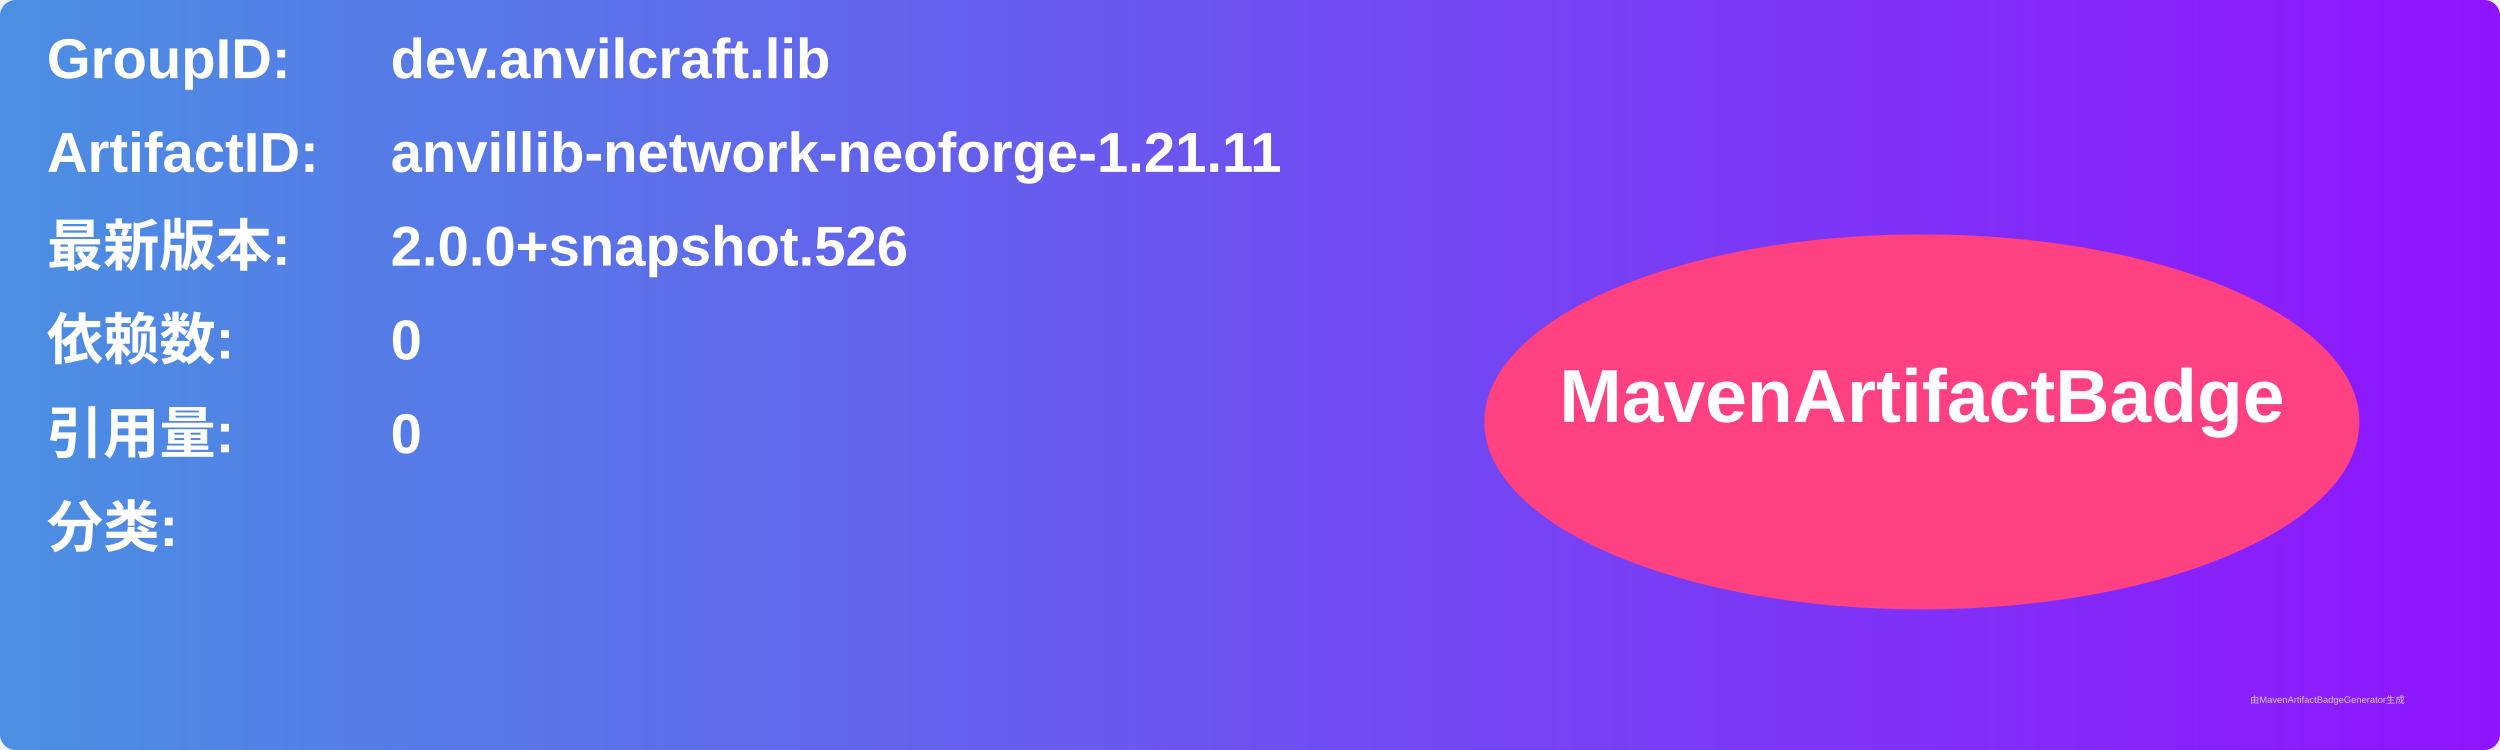
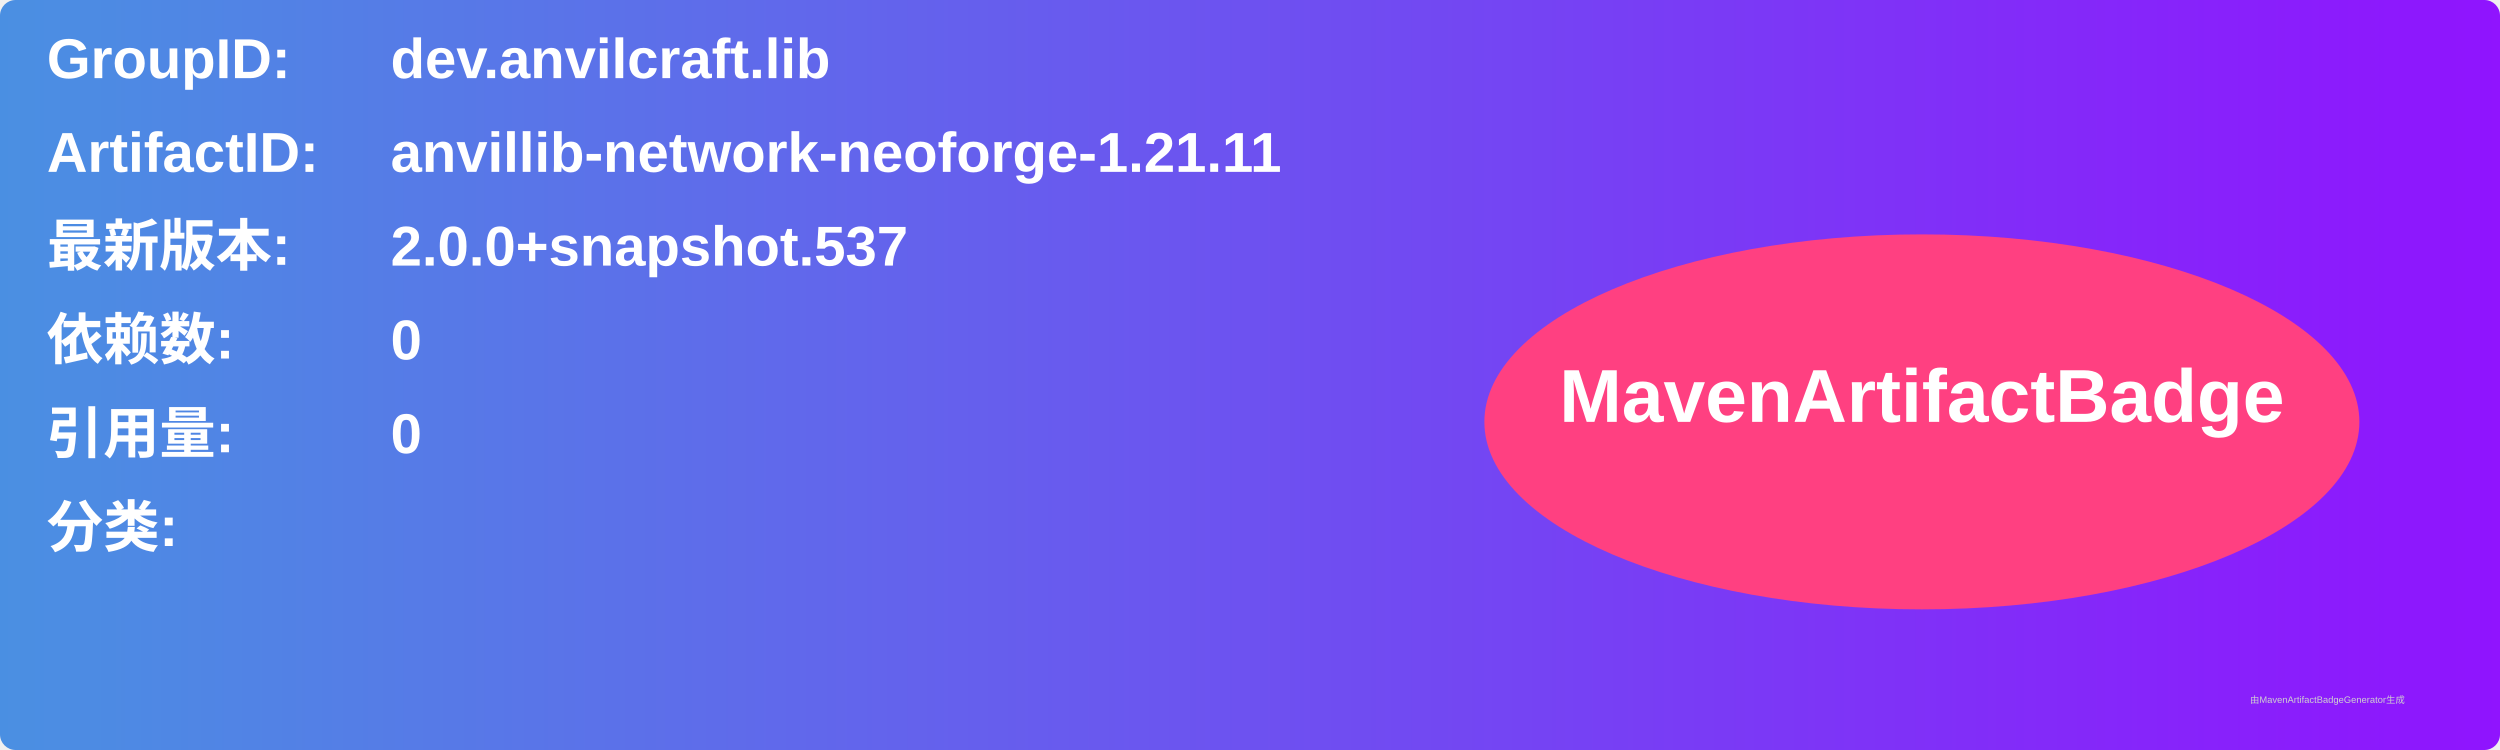
<svg xmlns="http://www.w3.org/2000/svg" width="800" height="240" viewBox="0 0 800 240">
  <linearGradient id="grad" x1="0%" y1="0%" x2="100%" y2="0%">
    <stop offset="0%" stop-color="#4a90e2" />
    <stop offset="100%" stop-color="#9013fe" />
  </linearGradient>
  <rect width="100%" height="100%" rx="5" ry="5" fill="url(#grad)" />
  <g transform="translate(15, 15)">
    <text x="0" y="10" font-family="Arial" font-size="18" fill="white" font-weight="bold" width="260">GroupID:</text>
    <text x="110" y="10" font-family="Arial" font-size="18" fill="white" font-weight="bold" width="460">dev.anvilcraft.lib</text>
    <text x="0" y="40" font-family="Arial" font-size="18" fill="white" font-weight="bold" width="260">ArtifactID:</text>
    <text x="110" y="40" font-family="Arial" font-size="18" fill="white" font-weight="bold" width="460">anvillib-network-neoforge-1.21.11</text>
    <text x="0" y="70" font-family="Arial" font-size="18" fill="white" font-weight="bold">最新版本:</text>
    <text x="110" y="70" font-family="Arial" font-size="18" fill="white" font-weight="bold">
-       <tspan font-weight="bold">2.0.0+snapshot.526</tspan>
+       <tspan font-weight="bold">2.0.0+snapshot.537</tspan>
    </text>
    <text x="0" y="100" font-family="Arial" font-size="18" fill="white" font-weight="bold">依赖数: </text>
    <text x="110" y="100" font-family="Arial" font-size="18" fill="white">
      <tspan font-weight="bold">0</tspan>
    </text>
    <text x="0" y="130" font-family="Arial" font-size="18" fill="white" font-weight="bold">引用量: </text>
    <text x="110" y="130" font-family="Arial" font-size="18" fill="white">
      <tspan font-weight="bold">0</tspan>
    </text>
    <text x="0" y="160" font-family="Arial" font-size="18" fill="white" font-weight="bold">分类:</text>
    <text x="10" y="190" font-family="Arial" font-size="10" fill="white">
      <tspan font-weight="bold" />
    </text>
    <ellipse cx="600" cy="120" rx="140" ry="60" fill="#ff4081" />
    <text x="600" y="120" text-anchor="middle" font-family="Arial" font-size="24" fill="white" font-weight="bold">MavenArtifactBadge</text>
  </g>
  <text x="720" y="225" font-family="Arial" font-size="3" fill="#d0d0d0">由MavenArtifactBadgeGenerator生成</text>
</svg>
